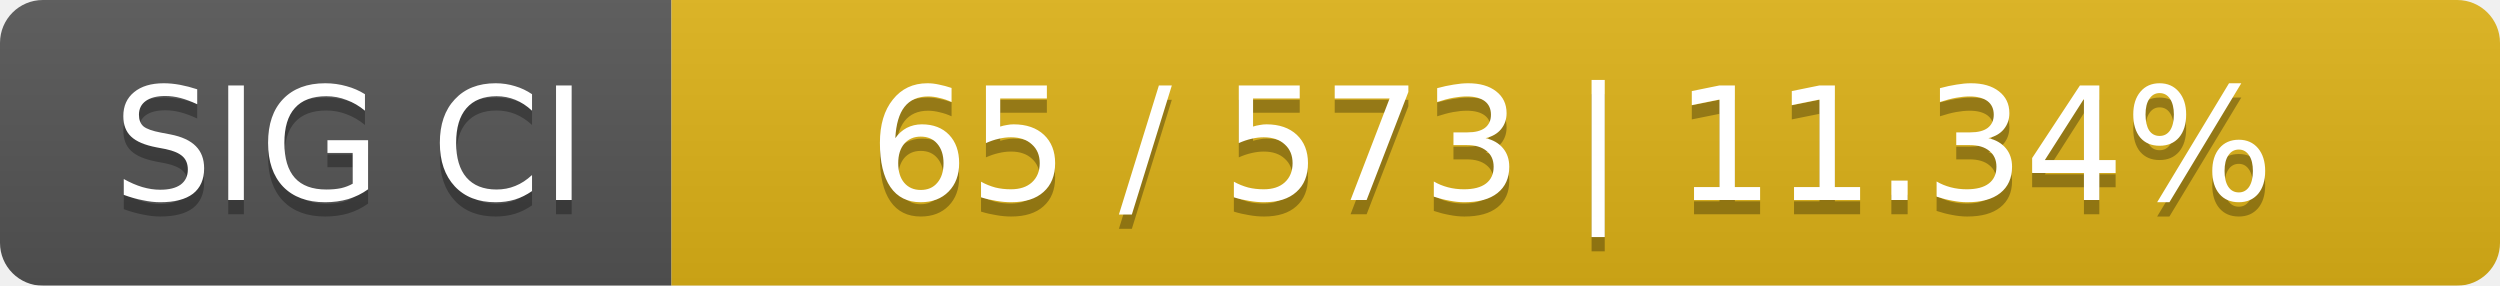
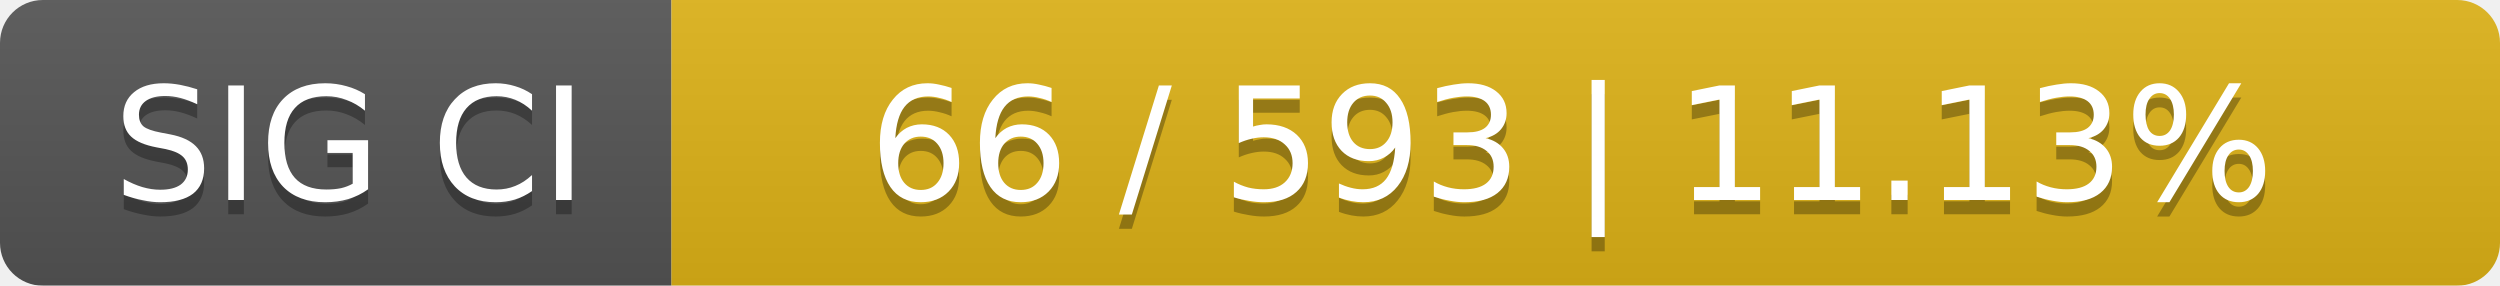
<svg xmlns="http://www.w3.org/2000/svg" width="175" height="20">
  <linearGradient id="smooth" x2="0" y2="100%">
    <stop offset="0" stop-color="#bbb" stop-opacity=".1" />
    <stop offset="1" stop-opacity=".1" />
  </linearGradient>
  <mask id="round">
    <rect width="175" height="20" rx="3" fill="#fff" />
  </mask>
  <g mask="url(#round)">
    <rect width="47" height="20" fill="#555" />
    <rect x="47" width="128" height="20" fill="#dfb317" />
    <rect width="175" height="20" fill="url(#smooth)" />
  </g>
  <g fill="#fff" text-anchor="middle" font-family="DejaVu Sans,Verdana,Geneva,sans-serif" font-size="11">
    <text x="24.5" y="15" fill="#010101" fill-opacity=".3">SIG CI</text>
    <text x="24.5" y="14">SIG CI</text>
-     <text x="110" y="15" fill="#010101" fill-opacity=".3">65 / 573    |    11.34%</text>
-     <text x="110" y="14">65 / 573    |    11.34%</text>
+     <text x="110" y="15" fill="#010101" fill-opacity=".3">66 / 593    |    11.13%</text>
+     <text x="110" y="14">66 / 593    |    11.13%</text>
  </g>
</svg>
